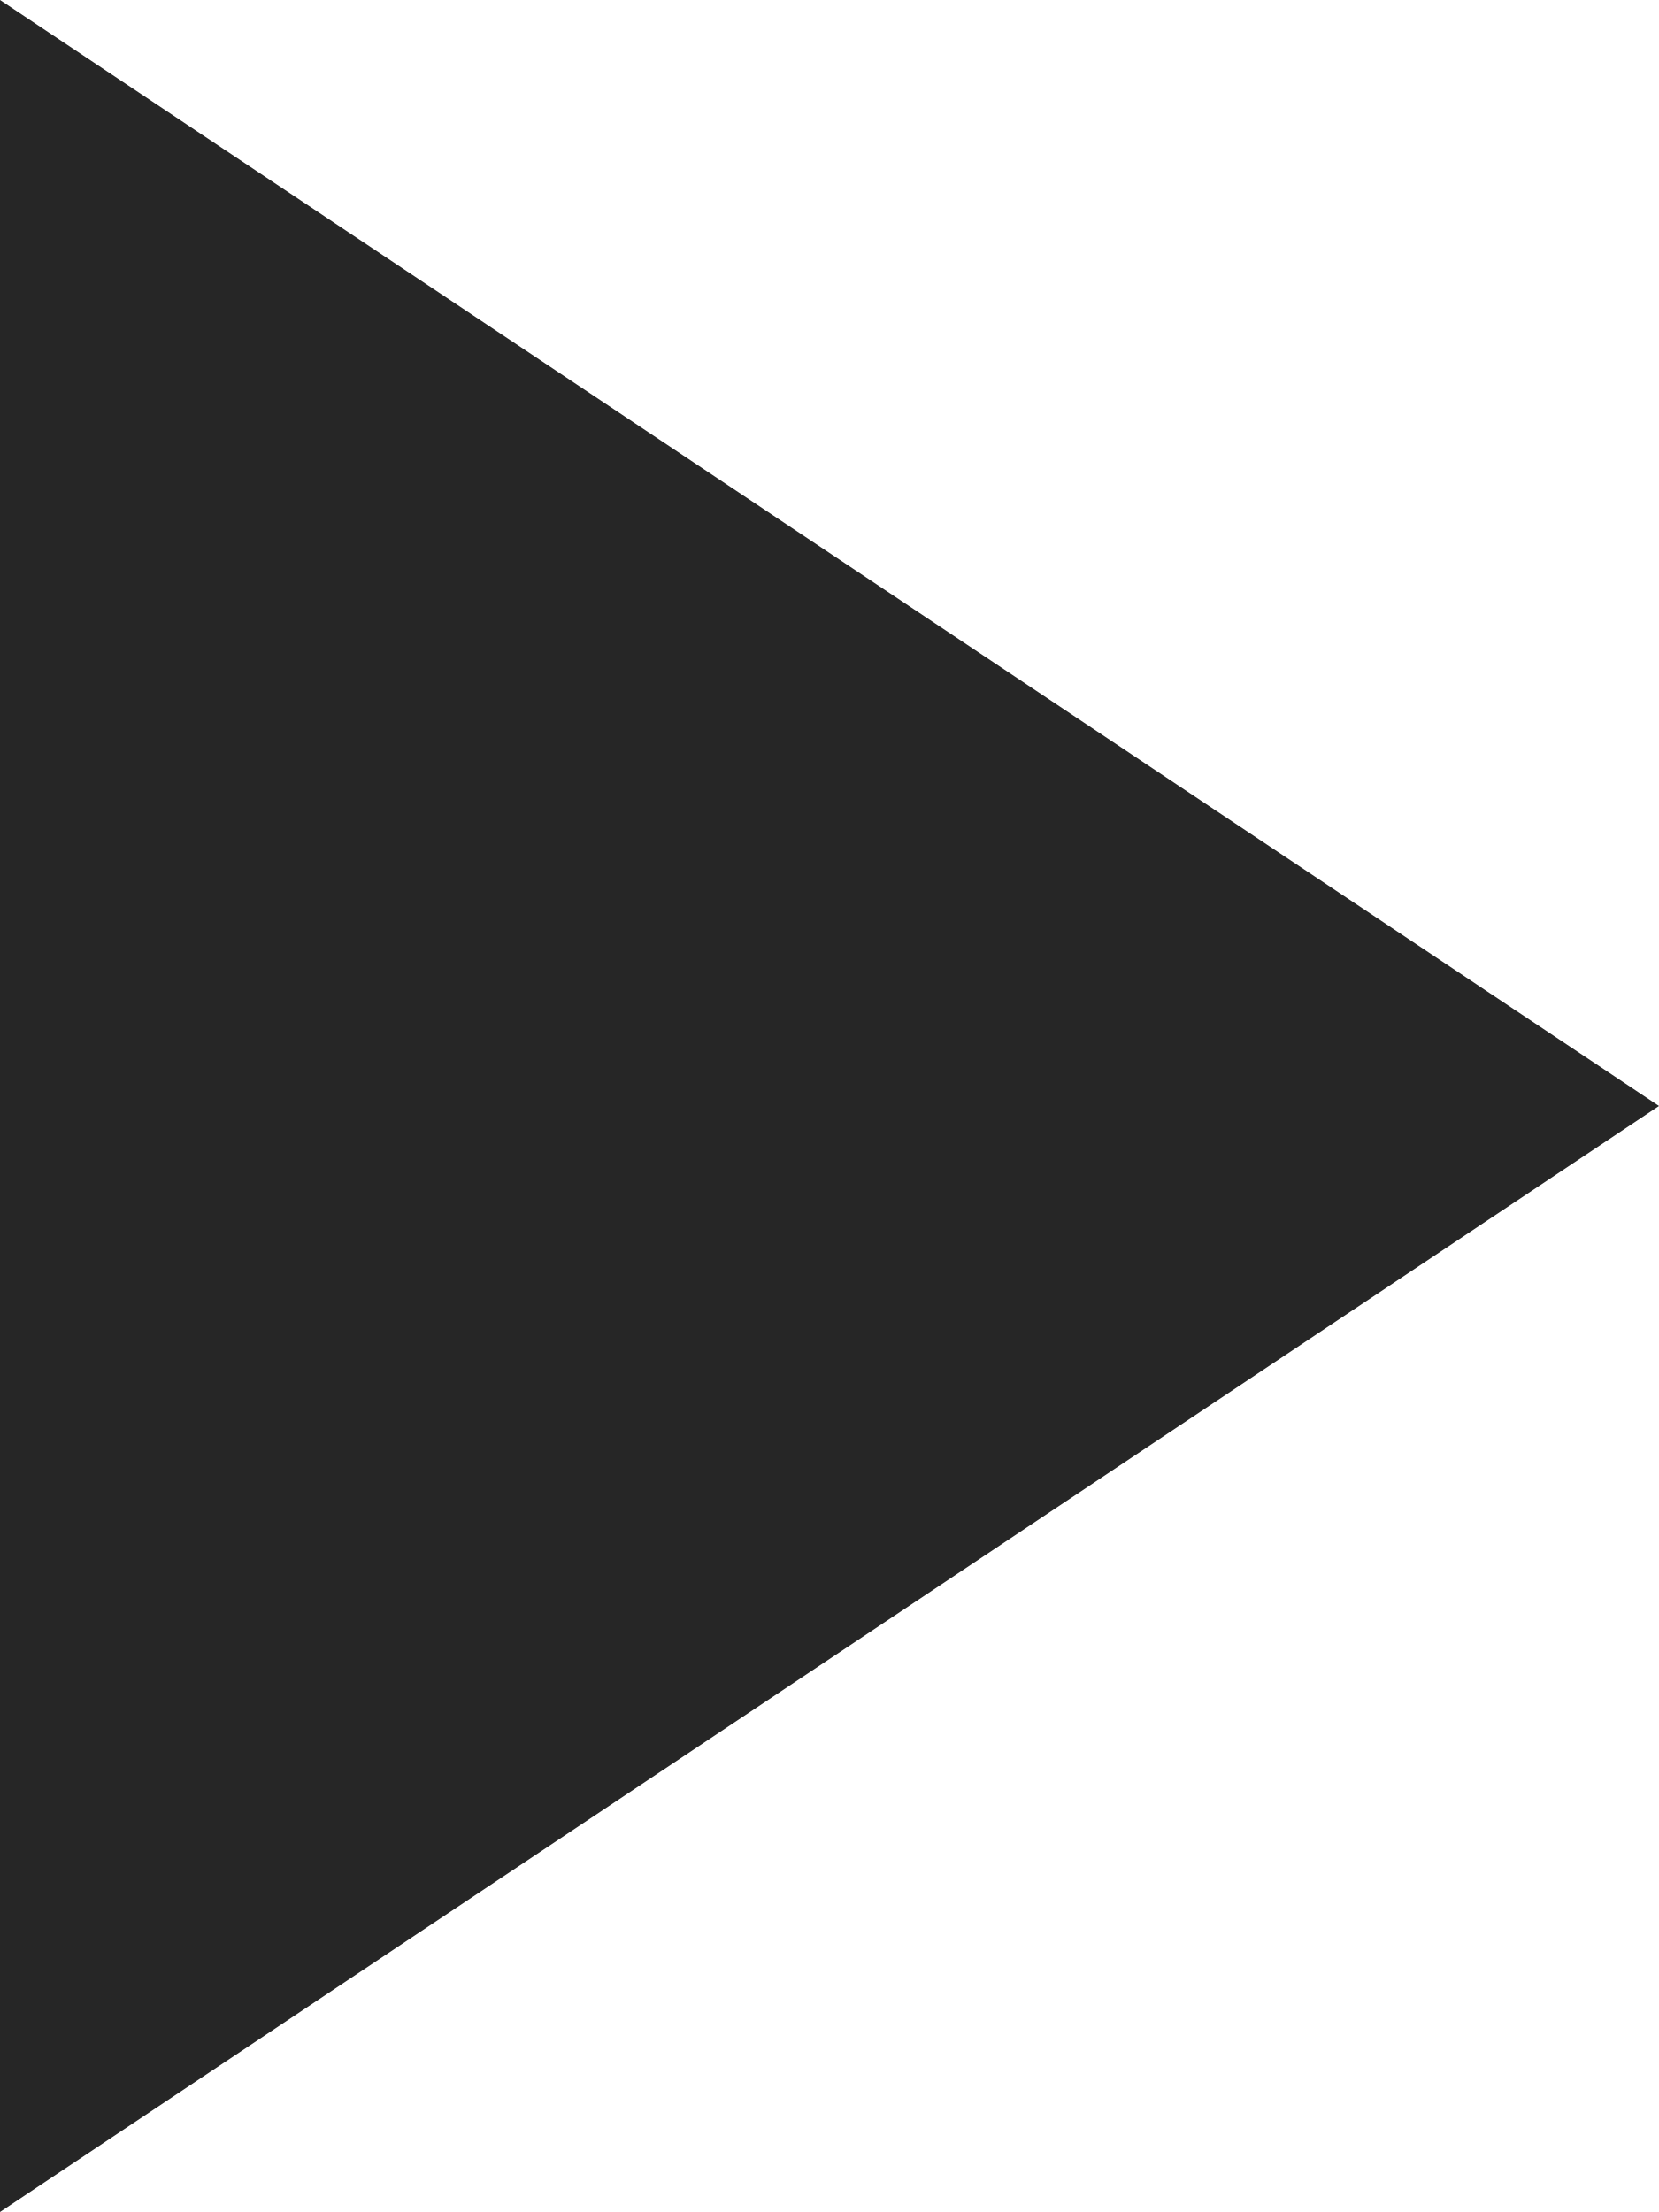
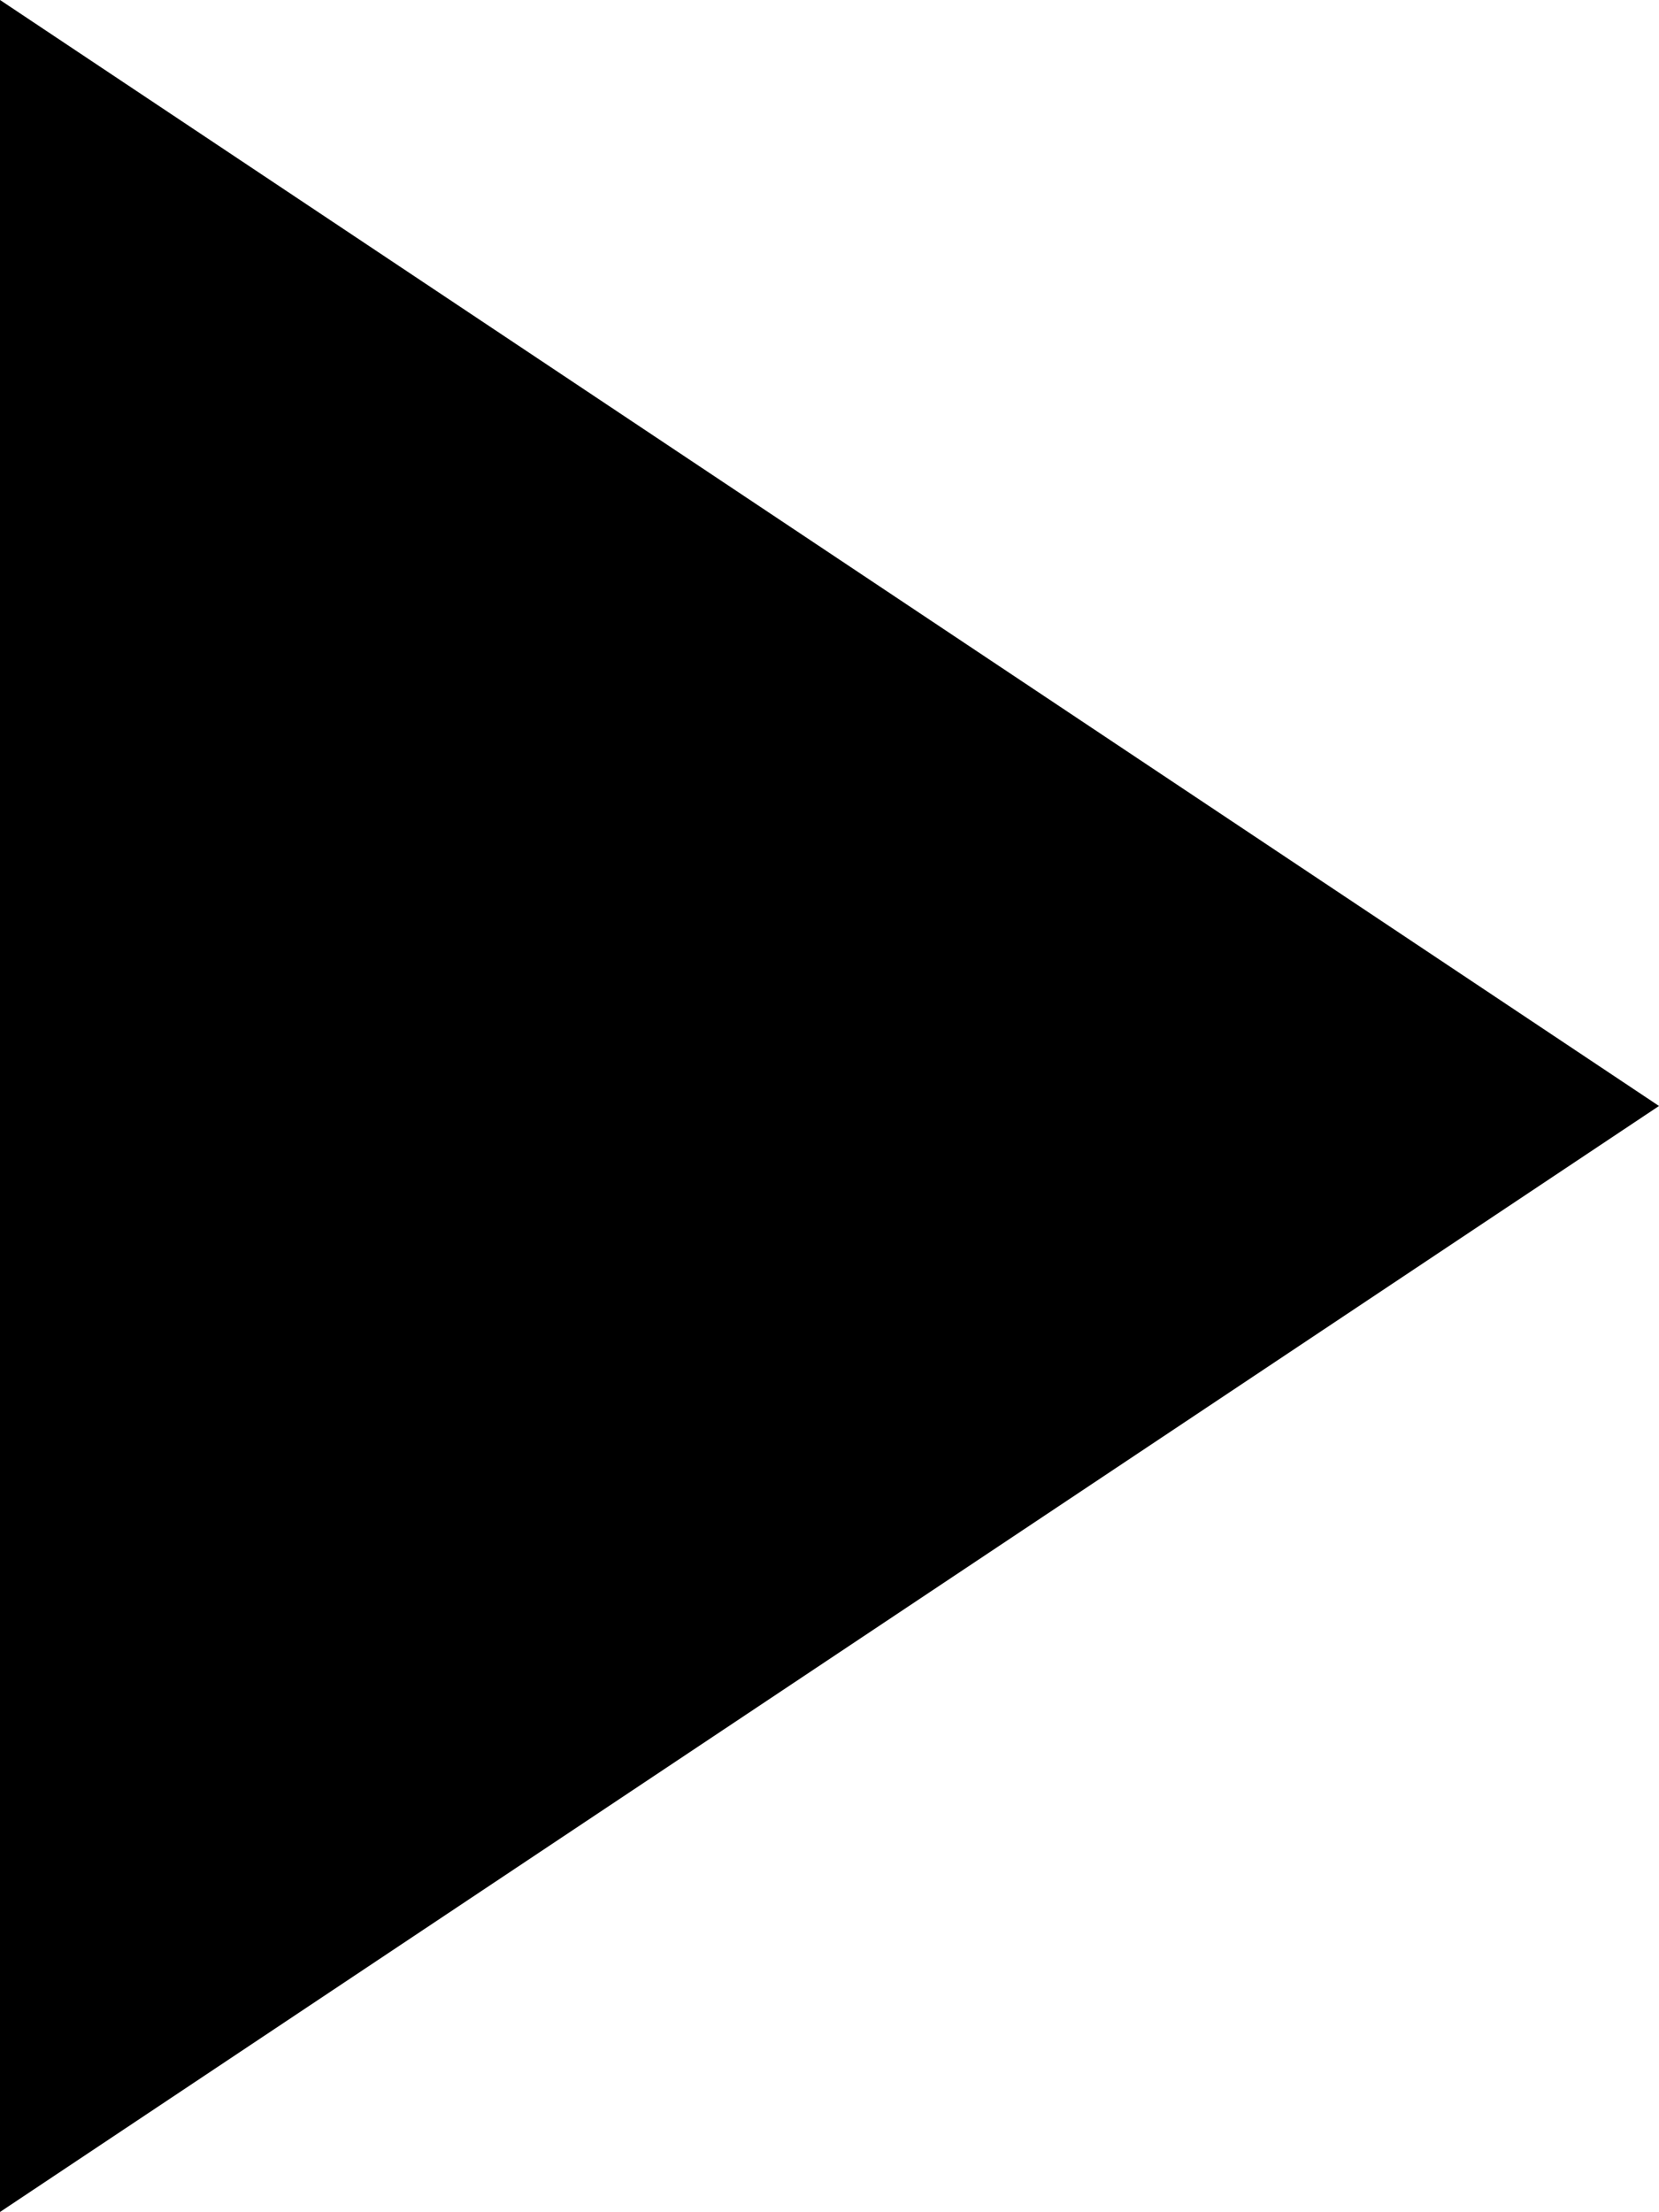
<svg xmlns="http://www.w3.org/2000/svg" width="18" height="24" viewBox="0 0 18 24" fill="none">
-   <path d="M0 24V0L18 12L0 24Z" fill="#262626" />
+   <path d="M0 24V0L18 12L0 24Z" fill="currentColor" />
</svg>
